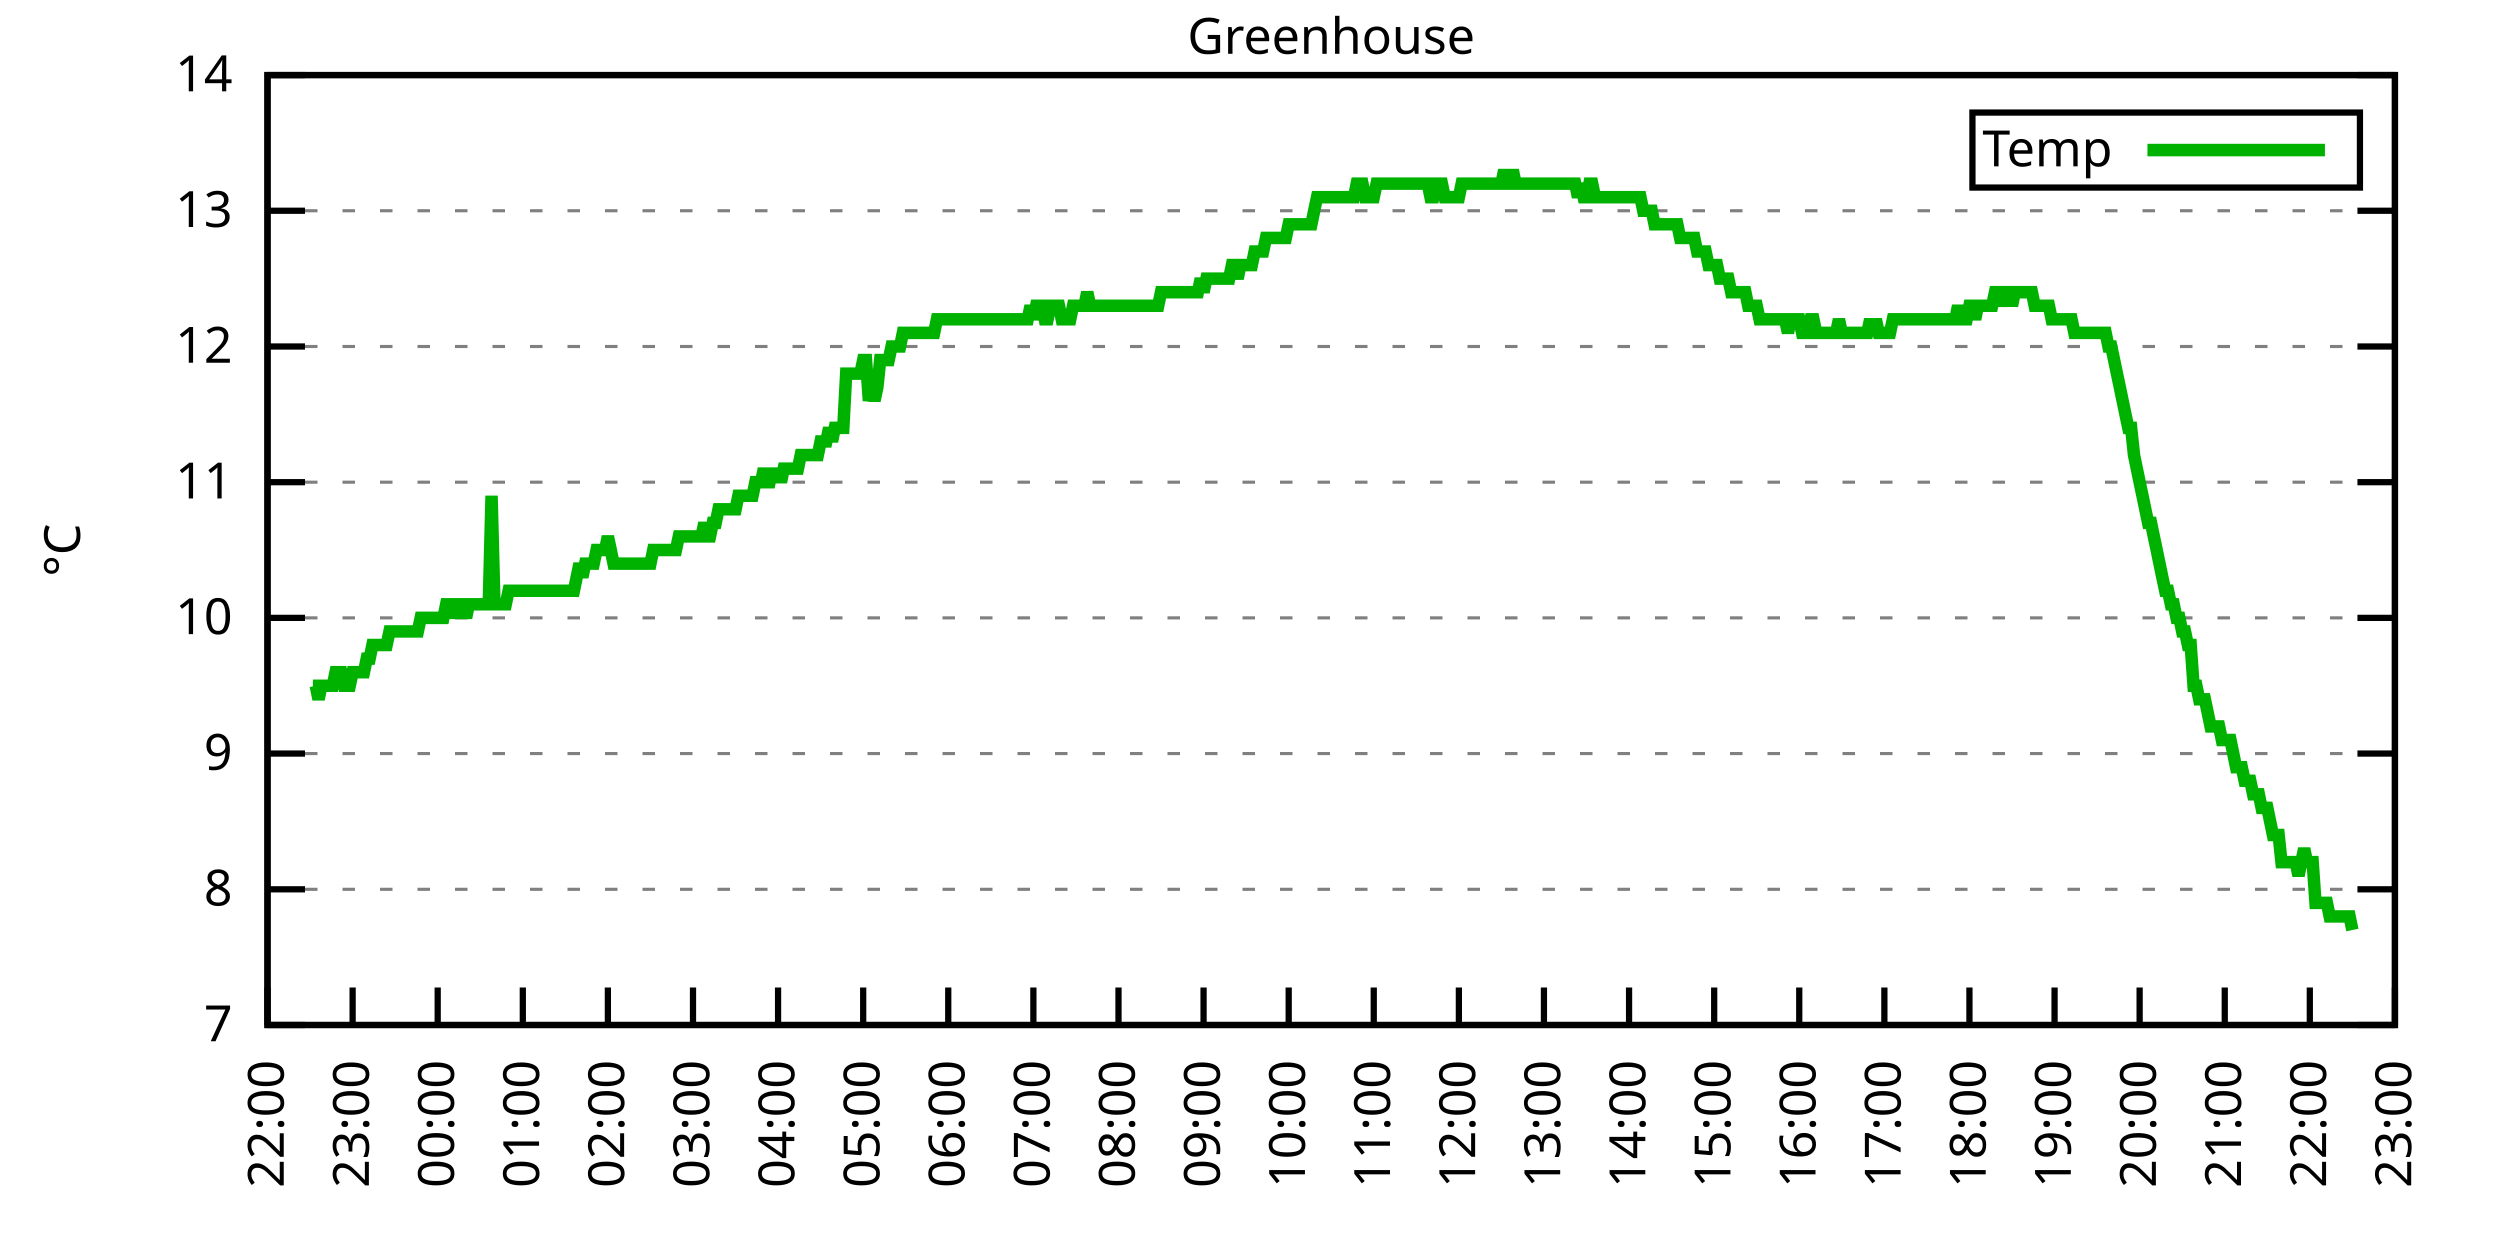
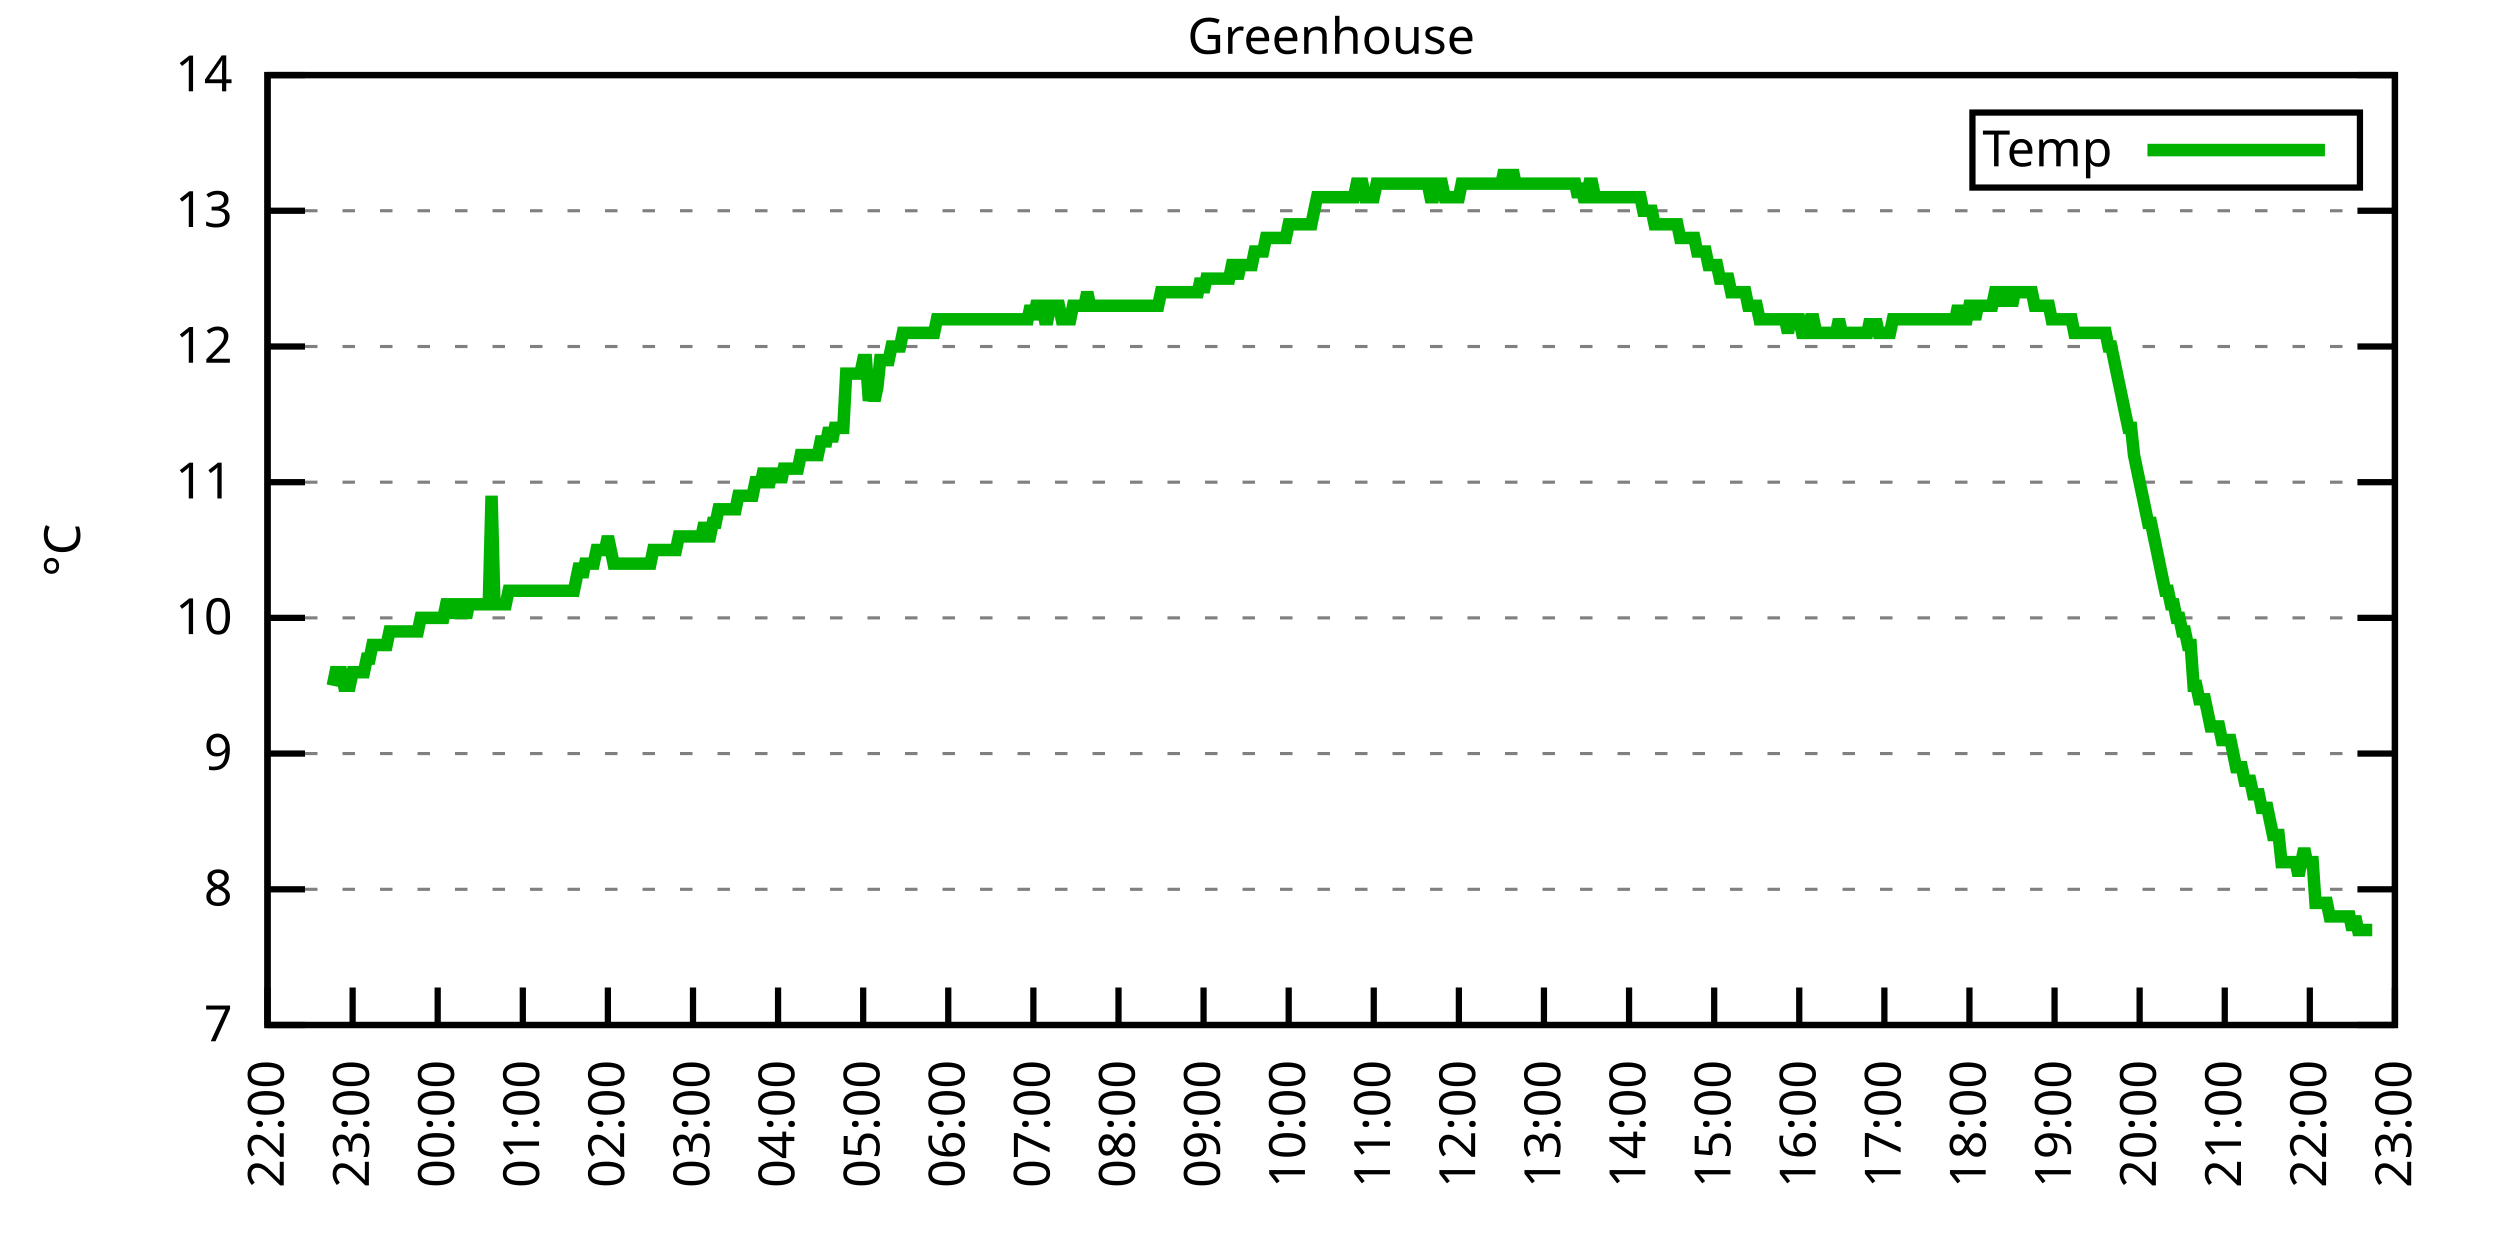
<svg xmlns="http://www.w3.org/2000/svg" xmlns:xlink="http://www.w3.org/1999/xlink" width="400" height="200" viewBox="0 0 400 200">
  <g id="gnuplot_canvas">
    <rect x="0" y="0" width="400" height="200" fill="none" />
    <defs>
      <circle id="gpDot" r="0.5" stroke-width="0.5" stroke="currentColor" />
      <path id="gpPt0" stroke-width="0.333" stroke="currentColor" d="M-1,0 h2 M0,-1 v2" />
      <path id="gpPt1" stroke-width="0.333" stroke="currentColor" d="M-1,-1 L1,1 M1,-1 L-1,1" />
      <path id="gpPt2" stroke-width="0.333" stroke="currentColor" d="M-1,0 L1,0 M0,-1 L0,1 M-1,-1 L1,1 M-1,1 L1,-1" />
      <rect id="gpPt3" stroke-width="0.333" stroke="currentColor" x="-1" y="-1" width="2" height="2" />
      <rect id="gpPt4" stroke-width="0.333" stroke="currentColor" fill="currentColor" x="-1" y="-1" width="2" height="2" />
      <circle id="gpPt5" stroke-width="0.333" stroke="currentColor" cx="0" cy="0" r="1" />
      <use xlink:href="#gpPt5" id="gpPt6" fill="currentColor" stroke="none" />
      <path id="gpPt7" stroke-width="0.333" stroke="currentColor" d="M0,-1.33 L-1.33,0.67 L1.33,0.67 z" />
      <use xlink:href="#gpPt7" id="gpPt8" fill="currentColor" stroke="none" />
      <use xlink:href="#gpPt7" id="gpPt9" stroke="currentColor" transform="rotate(180)" />
      <use xlink:href="#gpPt9" id="gpPt10" fill="currentColor" stroke="none" />
      <use xlink:href="#gpPt3" id="gpPt11" stroke="currentColor" transform="rotate(45)" />
      <use xlink:href="#gpPt11" id="gpPt12" fill="currentColor" stroke="none" />
      <path id="gpPt13" stroke-width="0.333" stroke="currentColor" d="M0,1.330 L1.265,0.411 L0.782,-1.067 L-0.782,-1.076 L-1.265,0.411 z" />
      <use xlink:href="#gpPt13" id="gpPt14" fill="currentColor" stroke="none" />
      <filter id="textbox" filterUnits="objectBoundingBox" x="0" y="0" height="1" width="1">
        <feFlood flood-color="white" flood-opacity="1" result="bgnd" />
        <feComposite in="SourceGraphic" in2="bgnd" operator="atop" />
      </filter>
      <filter id="greybox" filterUnits="objectBoundingBox" x="0" y="0" height="1" width="1">
        <feFlood flood-color="lightgrey" flood-opacity="1" result="grey" />
        <feComposite in="SourceGraphic" in2="grey" operator="atop" />
      </filter>
    </defs>
    <g fill="none" color="white" stroke="currentColor" stroke-width="1.00" stroke-linecap="butt" stroke-linejoin="miter">
</g>
    <g fill="none" color="black" stroke="currentColor" stroke-width="1.00" stroke-linecap="butt" stroke-linejoin="miter">
      <g stroke="none" shape-rendering="crispEdges">
        <polygon fill="rgb(255, 255, 255)" points="42.80,164.00 383.18,164.00 383.18,12.02 42.80,12.02 " />
      </g>
    </g>
    <g fill="none" color="black" stroke="currentColor" stroke-width="1.00" stroke-linecap="butt" stroke-linejoin="miter">
</g>
    <g fill="none" color="black" stroke="black" stroke-width="0.50" stroke-linecap="butt" stroke-linejoin="miter">
</g>
    <g fill="none" color="gray" stroke="currentColor" stroke-width="0.50" stroke-linecap="butt" stroke-linejoin="miter">
      <path stroke="gray" stroke-dasharray="2,4" class="gridline" d="M42.80,164.00 L383.19,164.00  " />
    </g>
    <g fill="none" color="gray" stroke="gray" stroke-width="1.00" stroke-linecap="butt" stroke-linejoin="miter">
</g>
    <g fill="none" color="black" stroke="currentColor" stroke-width="1.00" stroke-linecap="butt" stroke-linejoin="miter">
      <path stroke="black" d="M42.80,164.00 L48.80,164.00 M383.19,164.00 L377.19,164.00  " />
      <g transform="translate(37.20,166.60)" stroke="none" fill="black" font-family="Sans" font-size="8.00" text-anchor="end">
        <text>
          <tspan font-family="Sans"> 7</tspan>
        </text>
      </g>
    </g>
    <g fill="none" color="black" stroke="currentColor" stroke-width="1.00" stroke-linecap="butt" stroke-linejoin="miter">
</g>
    <g fill="none" color="black" stroke="black" stroke-width="0.50" stroke-linecap="butt" stroke-linejoin="miter">
</g>
    <g fill="none" color="gray" stroke="currentColor" stroke-width="0.50" stroke-linecap="butt" stroke-linejoin="miter">
      <path stroke="gray" stroke-dasharray="2,4" class="gridline" d="M42.80,142.29 L383.19,142.29  " />
    </g>
    <g fill="none" color="gray" stroke="gray" stroke-width="1.00" stroke-linecap="butt" stroke-linejoin="miter">
</g>
    <g fill="none" color="black" stroke="currentColor" stroke-width="1.00" stroke-linecap="butt" stroke-linejoin="miter">
      <path stroke="black" d="M42.80,142.29 L48.80,142.29 M383.19,142.29 L377.19,142.29  " />
      <g transform="translate(37.20,144.89)" stroke="none" fill="black" font-family="Sans" font-size="8.00" text-anchor="end">
        <text>
          <tspan font-family="Sans"> 8</tspan>
        </text>
      </g>
    </g>
    <g fill="none" color="black" stroke="currentColor" stroke-width="1.00" stroke-linecap="butt" stroke-linejoin="miter">
</g>
    <g fill="none" color="black" stroke="black" stroke-width="0.50" stroke-linecap="butt" stroke-linejoin="miter">
</g>
    <g fill="none" color="gray" stroke="currentColor" stroke-width="0.50" stroke-linecap="butt" stroke-linejoin="miter">
      <path stroke="gray" stroke-dasharray="2,4" class="gridline" d="M42.80,120.57 L383.19,120.57  " />
    </g>
    <g fill="none" color="gray" stroke="gray" stroke-width="1.00" stroke-linecap="butt" stroke-linejoin="miter">
</g>
    <g fill="none" color="black" stroke="currentColor" stroke-width="1.00" stroke-linecap="butt" stroke-linejoin="miter">
      <path stroke="black" d="M42.80,120.57 L48.80,120.57 M383.19,120.57 L377.19,120.57  " />
      <g transform="translate(37.20,123.17)" stroke="none" fill="black" font-family="Sans" font-size="8.00" text-anchor="end">
        <text>
          <tspan font-family="Sans"> 9</tspan>
        </text>
      </g>
    </g>
    <g fill="none" color="black" stroke="currentColor" stroke-width="1.00" stroke-linecap="butt" stroke-linejoin="miter">
</g>
    <g fill="none" color="black" stroke="black" stroke-width="0.50" stroke-linecap="butt" stroke-linejoin="miter">
</g>
    <g fill="none" color="gray" stroke="currentColor" stroke-width="0.50" stroke-linecap="butt" stroke-linejoin="miter">
      <path stroke="gray" stroke-dasharray="2,4" class="gridline" d="M42.80,98.86 L383.19,98.86  " />
    </g>
    <g fill="none" color="gray" stroke="gray" stroke-width="1.00" stroke-linecap="butt" stroke-linejoin="miter">
</g>
    <g fill="none" color="black" stroke="currentColor" stroke-width="1.00" stroke-linecap="butt" stroke-linejoin="miter">
      <path stroke="black" d="M42.80,98.86 L48.80,98.86 M383.19,98.86 L377.19,98.86  " />
      <g transform="translate(37.20,101.46)" stroke="none" fill="black" font-family="Sans" font-size="8.00" text-anchor="end">
        <text>
          <tspan font-family="Sans"> 10</tspan>
        </text>
      </g>
    </g>
    <g fill="none" color="black" stroke="currentColor" stroke-width="1.00" stroke-linecap="butt" stroke-linejoin="miter">
</g>
    <g fill="none" color="black" stroke="black" stroke-width="0.50" stroke-linecap="butt" stroke-linejoin="miter">
</g>
    <g fill="none" color="gray" stroke="currentColor" stroke-width="0.50" stroke-linecap="butt" stroke-linejoin="miter">
      <path stroke="gray" stroke-dasharray="2,4" class="gridline" d="M42.80,77.15 L383.19,77.15  " />
    </g>
    <g fill="none" color="gray" stroke="gray" stroke-width="1.00" stroke-linecap="butt" stroke-linejoin="miter">
</g>
    <g fill="none" color="black" stroke="currentColor" stroke-width="1.00" stroke-linecap="butt" stroke-linejoin="miter">
      <path stroke="black" d="M42.80,77.15 L48.80,77.15 M383.19,77.15 L377.19,77.15  " />
      <g transform="translate(37.20,79.75)" stroke="none" fill="black" font-family="Sans" font-size="8.00" text-anchor="end">
        <text>
          <tspan font-family="Sans"> 11</tspan>
        </text>
      </g>
    </g>
    <g fill="none" color="black" stroke="currentColor" stroke-width="1.00" stroke-linecap="butt" stroke-linejoin="miter">
</g>
    <g fill="none" color="black" stroke="black" stroke-width="0.50" stroke-linecap="butt" stroke-linejoin="miter">
</g>
    <g fill="none" color="gray" stroke="currentColor" stroke-width="0.50" stroke-linecap="butt" stroke-linejoin="miter">
      <path stroke="gray" stroke-dasharray="2,4" class="gridline" d="M42.80,55.44 L383.19,55.44  " />
    </g>
    <g fill="none" color="gray" stroke="gray" stroke-width="1.00" stroke-linecap="butt" stroke-linejoin="miter">
</g>
    <g fill="none" color="black" stroke="currentColor" stroke-width="1.00" stroke-linecap="butt" stroke-linejoin="miter">
      <path stroke="black" d="M42.80,55.44 L48.80,55.44 M383.19,55.44 L377.19,55.44  " />
      <g transform="translate(37.20,58.04)" stroke="none" fill="black" font-family="Sans" font-size="8.00" text-anchor="end">
        <text>
          <tspan font-family="Sans"> 12</tspan>
        </text>
      </g>
    </g>
    <g fill="none" color="black" stroke="currentColor" stroke-width="1.00" stroke-linecap="butt" stroke-linejoin="miter">
</g>
    <g fill="none" color="black" stroke="black" stroke-width="0.50" stroke-linecap="butt" stroke-linejoin="miter">
</g>
    <g fill="none" color="gray" stroke="currentColor" stroke-width="0.50" stroke-linecap="butt" stroke-linejoin="miter">
      <path stroke="gray" stroke-dasharray="2,4" class="gridline" d="M42.80,33.72 L383.19,33.72  " />
    </g>
    <g fill="none" color="gray" stroke="gray" stroke-width="1.00" stroke-linecap="butt" stroke-linejoin="miter">
</g>
    <g fill="none" color="black" stroke="currentColor" stroke-width="1.00" stroke-linecap="butt" stroke-linejoin="miter">
      <path stroke="black" d="M42.80,33.72 L48.80,33.72 M383.19,33.72 L377.19,33.72  " />
      <g transform="translate(37.20,36.32)" stroke="none" fill="black" font-family="Sans" font-size="8.00" text-anchor="end">
        <text>
          <tspan font-family="Sans"> 13</tspan>
        </text>
      </g>
    </g>
    <g fill="none" color="black" stroke="currentColor" stroke-width="1.00" stroke-linecap="butt" stroke-linejoin="miter">
</g>
    <g fill="none" color="black" stroke="black" stroke-width="0.50" stroke-linecap="butt" stroke-linejoin="miter">
</g>
    <g fill="none" color="gray" stroke="currentColor" stroke-width="0.50" stroke-linecap="butt" stroke-linejoin="miter">
      <path stroke="gray" stroke-dasharray="2,4" class="gridline" d="M42.80,12.01 L383.19,12.01  " />
    </g>
    <g fill="none" color="gray" stroke="gray" stroke-width="1.00" stroke-linecap="butt" stroke-linejoin="miter">
</g>
    <g fill="none" color="black" stroke="currentColor" stroke-width="1.00" stroke-linecap="butt" stroke-linejoin="miter">
      <path stroke="black" d="M42.80,12.01 L48.80,12.01 M383.19,12.01 L377.19,12.01  " />
      <g transform="translate(37.20,14.61)" stroke="none" fill="black" font-family="Sans" font-size="8.00" text-anchor="end">
        <text>
          <tspan font-family="Sans"> 14</tspan>
        </text>
      </g>
    </g>
    <g fill="none" color="black" stroke="currentColor" stroke-width="1.00" stroke-linecap="butt" stroke-linejoin="miter">
      <path stroke="black" d="M42.80,164.00 L42.80,158.00  " />
      <g transform="translate(45.40,169.60) rotate(270.00)" stroke="none" fill="black" font-family="Sans" font-size="8.00" text-anchor="end">
        <text>
          <tspan font-family="Sans">22:00</tspan>
        </text>
      </g>
    </g>
    <g fill="none" color="black" stroke="currentColor" stroke-width="1.00" stroke-linecap="butt" stroke-linejoin="miter">
      <path stroke="black" d="M56.42,164.00 L56.42,158.00  " />
      <g transform="translate(59.02,169.60) rotate(270.00)" stroke="none" fill="black" font-family="Sans" font-size="8.00" text-anchor="end">
        <text>
          <tspan font-family="Sans">23:00</tspan>
        </text>
      </g>
    </g>
    <g fill="none" color="black" stroke="currentColor" stroke-width="1.00" stroke-linecap="butt" stroke-linejoin="miter">
      <path stroke="black" d="M70.03,164.00 L70.03,158.00  " />
      <g transform="translate(72.63,169.60) rotate(270.00)" stroke="none" fill="black" font-family="Sans" font-size="8.00" text-anchor="end">
        <text>
          <tspan font-family="Sans">00:00</tspan>
        </text>
      </g>
    </g>
    <g fill="none" color="black" stroke="currentColor" stroke-width="1.00" stroke-linecap="butt" stroke-linejoin="miter">
      <path stroke="black" d="M83.65,164.00 L83.65,158.00  " />
      <g transform="translate(86.25,169.60) rotate(270.00)" stroke="none" fill="black" font-family="Sans" font-size="8.00" text-anchor="end">
        <text>
          <tspan font-family="Sans">01:00</tspan>
        </text>
      </g>
    </g>
    <g fill="none" color="black" stroke="currentColor" stroke-width="1.00" stroke-linecap="butt" stroke-linejoin="miter">
      <path stroke="black" d="M97.26,164.00 L97.26,158.00  " />
      <g transform="translate(99.86,169.60) rotate(270.00)" stroke="none" fill="black" font-family="Sans" font-size="8.00" text-anchor="end">
        <text>
          <tspan font-family="Sans">02:00</tspan>
        </text>
      </g>
    </g>
    <g fill="none" color="black" stroke="currentColor" stroke-width="1.00" stroke-linecap="butt" stroke-linejoin="miter">
      <path stroke="black" d="M110.88,164.00 L110.88,158.00  " />
      <g transform="translate(113.48,169.60) rotate(270.00)" stroke="none" fill="black" font-family="Sans" font-size="8.00" text-anchor="end">
        <text>
          <tspan font-family="Sans">03:00</tspan>
        </text>
      </g>
    </g>
    <g fill="none" color="black" stroke="currentColor" stroke-width="1.00" stroke-linecap="butt" stroke-linejoin="miter">
      <path stroke="black" d="M124.49,164.00 L124.49,158.00  " />
      <g transform="translate(127.09,169.60) rotate(270.00)" stroke="none" fill="black" font-family="Sans" font-size="8.00" text-anchor="end">
        <text>
          <tspan font-family="Sans">04:00</tspan>
        </text>
      </g>
    </g>
    <g fill="none" color="black" stroke="currentColor" stroke-width="1.00" stroke-linecap="butt" stroke-linejoin="miter">
      <path stroke="black" d="M138.11,164.00 L138.11,158.00  " />
      <g transform="translate(140.71,169.60) rotate(270.00)" stroke="none" fill="black" font-family="Sans" font-size="8.00" text-anchor="end">
        <text>
          <tspan font-family="Sans">05:00</tspan>
        </text>
      </g>
    </g>
    <g fill="none" color="black" stroke="currentColor" stroke-width="1.00" stroke-linecap="butt" stroke-linejoin="miter">
      <path stroke="black" d="M151.72,164.00 L151.72,158.00  " />
      <g transform="translate(154.32,169.60) rotate(270.00)" stroke="none" fill="black" font-family="Sans" font-size="8.00" text-anchor="end">
        <text>
          <tspan font-family="Sans">06:00</tspan>
        </text>
      </g>
    </g>
    <g fill="none" color="black" stroke="currentColor" stroke-width="1.00" stroke-linecap="butt" stroke-linejoin="miter">
      <path stroke="black" d="M165.34,164.00 L165.34,158.00  " />
      <g transform="translate(167.94,169.60) rotate(270.00)" stroke="none" fill="black" font-family="Sans" font-size="8.00" text-anchor="end">
        <text>
          <tspan font-family="Sans">07:00</tspan>
        </text>
      </g>
    </g>
    <g fill="none" color="black" stroke="currentColor" stroke-width="1.00" stroke-linecap="butt" stroke-linejoin="miter">
      <path stroke="black" d="M178.96,164.00 L178.96,158.00  " />
      <g transform="translate(181.56,169.60) rotate(270.00)" stroke="none" fill="black" font-family="Sans" font-size="8.00" text-anchor="end">
        <text>
          <tspan font-family="Sans">08:00</tspan>
        </text>
      </g>
    </g>
    <g fill="none" color="black" stroke="currentColor" stroke-width="1.00" stroke-linecap="butt" stroke-linejoin="miter">
      <path stroke="black" d="M192.57,164.00 L192.57,158.00  " />
      <g transform="translate(195.17,169.60) rotate(270.00)" stroke="none" fill="black" font-family="Sans" font-size="8.00" text-anchor="end">
        <text>
          <tspan font-family="Sans">09:00</tspan>
        </text>
      </g>
    </g>
    <g fill="none" color="black" stroke="currentColor" stroke-width="1.00" stroke-linecap="butt" stroke-linejoin="miter">
      <path stroke="black" d="M206.19,164.00 L206.19,158.00  " />
      <g transform="translate(208.79,169.60) rotate(270.00)" stroke="none" fill="black" font-family="Sans" font-size="8.00" text-anchor="end">
        <text>
          <tspan font-family="Sans">10:00</tspan>
        </text>
      </g>
    </g>
    <g fill="none" color="black" stroke="currentColor" stroke-width="1.00" stroke-linecap="butt" stroke-linejoin="miter">
      <path stroke="black" d="M219.80,164.00 L219.80,158.00  " />
      <g transform="translate(222.40,169.60) rotate(270.00)" stroke="none" fill="black" font-family="Sans" font-size="8.00" text-anchor="end">
        <text>
          <tspan font-family="Sans">11:00</tspan>
        </text>
      </g>
    </g>
    <g fill="none" color="black" stroke="currentColor" stroke-width="1.00" stroke-linecap="butt" stroke-linejoin="miter">
      <path stroke="black" d="M233.42,164.00 L233.42,158.00  " />
      <g transform="translate(236.02,169.60) rotate(270.00)" stroke="none" fill="black" font-family="Sans" font-size="8.00" text-anchor="end">
        <text>
          <tspan font-family="Sans">12:00</tspan>
        </text>
      </g>
    </g>
    <g fill="none" color="black" stroke="currentColor" stroke-width="1.00" stroke-linecap="butt" stroke-linejoin="miter">
      <path stroke="black" d="M247.03,164.00 L247.03,158.00  " />
      <g transform="translate(249.63,169.60) rotate(270.00)" stroke="none" fill="black" font-family="Sans" font-size="8.00" text-anchor="end">
        <text>
          <tspan font-family="Sans">13:00</tspan>
        </text>
      </g>
    </g>
    <g fill="none" color="black" stroke="currentColor" stroke-width="1.00" stroke-linecap="butt" stroke-linejoin="miter">
      <path stroke="black" d="M260.65,164.00 L260.65,158.00  " />
      <g transform="translate(263.25,169.60) rotate(270.00)" stroke="none" fill="black" font-family="Sans" font-size="8.00" text-anchor="end">
        <text>
          <tspan font-family="Sans">14:00</tspan>
        </text>
      </g>
    </g>
    <g fill="none" color="black" stroke="currentColor" stroke-width="1.00" stroke-linecap="butt" stroke-linejoin="miter">
      <path stroke="black" d="M274.27,164.00 L274.27,158.00  " />
      <g transform="translate(276.87,169.60) rotate(270.00)" stroke="none" fill="black" font-family="Sans" font-size="8.00" text-anchor="end">
        <text>
          <tspan font-family="Sans">15:00</tspan>
        </text>
      </g>
    </g>
    <g fill="none" color="black" stroke="currentColor" stroke-width="1.00" stroke-linecap="butt" stroke-linejoin="miter">
      <path stroke="black" d="M287.88,164.00 L287.88,158.00  " />
      <g transform="translate(290.48,169.60) rotate(270.00)" stroke="none" fill="black" font-family="Sans" font-size="8.00" text-anchor="end">
        <text>
          <tspan font-family="Sans">16:00</tspan>
        </text>
      </g>
    </g>
    <g fill="none" color="black" stroke="currentColor" stroke-width="1.00" stroke-linecap="butt" stroke-linejoin="miter">
      <path stroke="black" d="M301.50,164.00 L301.50,158.00  " />
      <g transform="translate(304.10,169.60) rotate(270.00)" stroke="none" fill="black" font-family="Sans" font-size="8.00" text-anchor="end">
        <text>
          <tspan font-family="Sans">17:00</tspan>
        </text>
      </g>
    </g>
    <g fill="none" color="black" stroke="currentColor" stroke-width="1.00" stroke-linecap="butt" stroke-linejoin="miter">
      <path stroke="black" d="M315.11,164.00 L315.11,158.00  " />
      <g transform="translate(317.71,169.60) rotate(270.00)" stroke="none" fill="black" font-family="Sans" font-size="8.00" text-anchor="end">
        <text>
          <tspan font-family="Sans">18:00</tspan>
        </text>
      </g>
    </g>
    <g fill="none" color="black" stroke="currentColor" stroke-width="1.00" stroke-linecap="butt" stroke-linejoin="miter">
      <path stroke="black" d="M328.73,164.00 L328.73,158.00  " />
      <g transform="translate(331.33,169.60) rotate(270.00)" stroke="none" fill="black" font-family="Sans" font-size="8.00" text-anchor="end">
        <text>
          <tspan font-family="Sans">19:00</tspan>
        </text>
      </g>
    </g>
    <g fill="none" color="black" stroke="currentColor" stroke-width="1.00" stroke-linecap="butt" stroke-linejoin="miter">
      <path stroke="black" d="M342.34,164.00 L342.34,158.00  " />
      <g transform="translate(344.94,169.60) rotate(270.00)" stroke="none" fill="black" font-family="Sans" font-size="8.00" text-anchor="end">
        <text>
          <tspan font-family="Sans">20:00</tspan>
        </text>
      </g>
    </g>
    <g fill="none" color="black" stroke="currentColor" stroke-width="1.00" stroke-linecap="butt" stroke-linejoin="miter">
      <path stroke="black" d="M355.96,164.00 L355.96,158.00  " />
      <g transform="translate(358.56,169.60) rotate(270.00)" stroke="none" fill="black" font-family="Sans" font-size="8.00" text-anchor="end">
        <text>
          <tspan font-family="Sans">21:00</tspan>
        </text>
      </g>
    </g>
    <g fill="none" color="black" stroke="currentColor" stroke-width="1.00" stroke-linecap="butt" stroke-linejoin="miter">
      <path stroke="black" d="M369.57,164.00 L369.57,158.00  " />
      <g transform="translate(372.17,169.60) rotate(270.00)" stroke="none" fill="black" font-family="Sans" font-size="8.00" text-anchor="end">
        <text>
          <tspan font-family="Sans">22:00</tspan>
        </text>
      </g>
    </g>
    <g fill="none" color="black" stroke="currentColor" stroke-width="1.00" stroke-linecap="butt" stroke-linejoin="miter">
      <path stroke="black" d="M383.19,164.00 L383.19,158.00  " />
      <g transform="translate(385.79,169.60) rotate(270.00)" stroke="none" fill="black" font-family="Sans" font-size="8.00" text-anchor="end">
        <text>
          <tspan font-family="Sans">23:00</tspan>
        </text>
      </g>
    </g>
    <g fill="none" color="black" stroke="currentColor" stroke-width="1.00" stroke-linecap="butt" stroke-linejoin="miter">
</g>
    <g fill="none" color="black" stroke="currentColor" stroke-width="1.00" stroke-linecap="butt" stroke-linejoin="miter">
      <path stroke="black" d="M42.80,12.01 L42.80,164.00 L383.19,164.00 L383.19,12.01 L42.80,12.01 Z  " />
    </g>
    <g fill="none" color="black" stroke="currentColor" stroke-width="1.00" stroke-linecap="butt" stroke-linejoin="miter">
</g>
    <g fill="none" color="black" stroke="currentColor" stroke-width="1.00" stroke-linecap="butt" stroke-linejoin="miter">
      <path stroke="black" d="M315.59,30.01 L315.59,18.01 L377.59,18.01 L377.59,30.01 L315.59,30.01 Z  " />
    </g>
    <g id="Greenhouse_plot_1">
      <g fill="none" color="white" stroke="black" stroke-width="2.00" stroke-linecap="butt" stroke-linejoin="miter">
</g>
      <g fill="none" color="black" stroke="currentColor" stroke-width="2.00" stroke-linecap="butt" stroke-linejoin="miter">
        <g transform="translate(337.99,26.61)" stroke="none" fill="black" font-family="Sans" font-size="8.00" text-anchor="end">
          <text>
            <tspan font-family="Sans">Temp</tspan>
          </text>
        </g>
      </g>
      <g fill="none" color="black" stroke="currentColor" stroke-width="2.00" stroke-linecap="butt" stroke-linejoin="miter">
-         <path stroke="rgb(  0, 178,   0)" d="M343.59,24.01 L371.99,24.01 M50.06,109.72 L50.52,109.72 L50.97,111.89 L51.42,109.72 L51.88,109.72 L52.33,109.72   L52.78,109.72 L53.24,109.72 L53.69,107.55 L54.15,107.55 L54.60,107.55 L55.05,109.72 L55.51,109.72 L55.96,109.72   L56.42,107.55 L56.87,107.55 L57.32,107.55 L57.78,107.55 L58.23,107.55 L58.68,105.38 L59.14,105.38 L59.59,103.20   L60.05,103.20 L60.50,103.20 L60.95,103.20 L61.41,103.20 L61.86,103.20 L62.32,101.03 L62.77,101.03 L63.22,101.03   L63.68,101.03 L64.13,101.03 L64.58,101.03 L65.04,101.03 L65.49,101.03 L65.95,101.03 L66.40,101.03 L66.85,101.03   L67.31,98.86 L67.76,98.86 L68.22,98.86 L68.67,98.86 L69.12,98.86 L69.58,98.86 L70.03,98.86 L70.49,98.86   L70.94,98.86 L71.39,96.69 L71.85,96.69 L72.30,96.69 L72.75,98.86 L73.21,96.69 L73.66,96.69 L74.12,96.69   L74.57,98.86 L75.02,96.69 L75.48,96.69 L75.93,96.69 L76.39,96.69 L76.84,96.69 L77.29,96.69 L77.75,96.69   L78.20,96.69 L78.65,79.32 L79.11,96.69 L79.56,96.69 L80.02,96.69 L80.47,96.69 L80.92,96.69 L81.38,94.52   L81.83,94.52 L82.29,94.52 L82.74,94.52 L83.19,94.52 L83.65,94.52 L84.10,94.52 L84.55,94.52 L85.01,94.52   L85.46,94.52 L85.92,94.52 L86.37,94.52 L86.82,94.52 L87.28,94.52 L87.73,94.52 L88.19,94.52 L88.64,94.52   L89.09,94.52 L89.55,94.52 L90.00,94.52 L90.45,94.52 L90.91,94.52 L91.36,94.52 L91.82,94.52 L92.27,92.35   L92.72,90.18 L93.18,92.35 L93.63,90.18 L94.09,90.18 L94.54,90.18 L94.99,90.18 L95.45,88.00 L95.90,88.00   L96.35,88.00 L96.81,88.00 L97.26,85.83 L97.72,88.00 L98.17,90.18 L98.62,90.18 L99.08,90.18 L99.53,90.18   L99.99,90.18 L100.44,90.18 L100.89,90.18 L101.35,90.18 L101.80,90.18 L102.25,90.18 L102.71,90.18 L103.16,90.18   L103.62,90.18 L104.07,90.18 L104.52,88.00 L104.98,88.00 L105.43,88.00 L105.89,88.00 L106.34,88.00 L106.79,88.00   L107.25,88.00 L107.70,88.00 L108.15,88.00 L108.61,85.83 L109.06,85.83 L109.52,85.83 L109.97,85.83 L110.42,85.83   L110.88,85.83 L111.33,85.83 L111.79,85.83 L112.24,85.83 L112.69,83.66 L113.15,85.83 L113.60,85.83 L114.05,83.66   L114.51,83.66 L114.96,81.49 L115.42,81.49 L115.87,81.49 L116.32,81.49 L116.78,81.49 L117.23,81.49 L117.69,81.49   L118.14,79.32 L118.59,79.32 L119.05,79.32 L119.50,79.32 L119.96,79.32 L120.41,79.32 L120.86,77.15 L121.32,77.15   L121.77,77.15 L122.22,74.98 L122.68,77.15 L123.13,77.15 L123.59,74.98 L124.04,77.15 L124.49,74.98 L124.95,77.15   L125.40,74.98 L125.86,74.98 L126.31,74.98 L126.76,74.98 L127.22,74.98 L127.67,74.98 L128.12,72.81 L128.58,72.81   L129.03,72.81 L129.49,72.81 L129.94,72.81 L130.39,72.81 L130.85,72.81 L131.30,70.63 L131.76,70.63 L132.21,70.63   L132.66,68.46 L133.12,70.63 L133.57,68.46 L134.02,68.46 L134.48,68.46 L134.93,68.46 L135.39,59.78 L135.84,59.78   L136.29,59.78 L136.75,59.78 L137.20,59.78 L137.66,59.78 L138.11,57.61 L138.56,57.61 L139.02,64.12 L139.47,61.95   L139.92,64.12 L140.38,61.95 L140.83,57.61 L141.29,57.61 L141.74,57.61 L142.19,57.61 L142.65,55.44 L143.10,55.44   L143.56,55.44 L144.01,55.44 L144.46,53.26 L144.92,53.26 L145.37,53.26 L145.82,53.26 L146.28,53.26 L146.73,53.26   L147.19,53.26 L147.64,53.26 L148.09,53.26 L148.55,53.26 L149.00,53.26 L149.46,53.26 L149.91,51.09 L150.36,51.09   L150.82,51.09 L151.27,51.09 L151.72,51.09 L152.18,51.09 L152.63,51.09 L153.09,51.09 L153.54,51.09 L153.99,51.09   L154.45,51.09 L154.90,51.09 L155.36,51.09 L155.81,51.09 L156.26,51.09 L156.72,51.09 L157.17,51.09 L157.62,51.09   L158.08,51.09 L158.53,51.09 L158.99,51.09 L159.44,51.09 L159.89,51.09 L160.35,51.09 L160.80,51.09 L161.26,51.09   L161.71,51.09 L162.16,51.09 L162.62,51.09 L163.07,51.09 L163.52,51.09 L163.98,51.09 L164.43,51.09 L164.89,48.92   L165.34,51.09 L165.79,48.92 L166.25,48.92 L166.70,48.92 L167.16,51.09 L167.61,51.09 L168.06,48.92 L168.52,48.92   L168.97,48.92 L169.43,48.92 L169.88,51.09 L170.33,51.09 L170.79,51.09 L171.24,51.09 L171.69,48.92 L172.15,48.92   L172.60,48.92 L173.06,48.92 L173.51,48.92 L173.96,46.75 L174.42,48.92 L174.87,48.92 L175.33,48.92 L175.78,48.92   L176.23,48.92 L176.69,48.92 L177.14,48.92 L177.59,48.92 L178.05,48.92 L178.50,48.92 L178.96,48.92 L179.41,48.92   L179.86,48.92 L180.32,48.92 L180.77,48.92 L181.23,48.92 L181.68,48.92 L182.13,48.92 L182.59,48.92 L183.04,48.92   L183.49,48.92 L183.95,48.92 L184.40,48.92 L184.86,48.92 L185.31,48.92 L185.76,46.75 L186.22,46.75 L186.67,46.75   L187.13,46.75 L187.58,46.75 L188.03,46.75 L188.49,46.75 L188.94,46.75 L189.39,46.75 L189.85,46.75 L190.30,46.75   L190.76,46.75 L191.21,46.75 L191.66,46.75 L192.12,44.58 L192.57,46.75 L193.03,44.58 L193.48,44.58 L193.93,44.58   L194.39,44.58 L194.84,44.58 L195.29,44.58 L195.75,44.58 L196.20,44.58 L196.66,44.58 L197.11,42.41 L197.56,42.41   L198.02,44.58 L198.47,42.41 L198.93,42.41 L199.38,42.41 L199.83,42.41 L200.29,42.41 L200.74,40.24 L201.19,40.24   L201.65,40.24 L202.10,40.24 L202.56,38.07 L203.01,38.07 L203.46,38.07 L203.92,38.07 L204.37,38.07 L204.83,38.07   L205.28,38.07 L205.73,38.07 L206.19,35.89 L206.64,35.89 L207.09,35.89 L207.55,35.89 L208.00,35.89 L208.46,35.89   L208.91,35.89 L209.36,35.89 L209.82,35.89 L210.27,33.72 L210.73,31.55 L211.18,31.55 L211.63,31.55 L212.09,31.55   L212.54,31.55 L213.00,31.55 L213.45,31.55 L213.90,31.55 L214.36,31.55 L214.81,31.55 L215.26,31.55 L215.72,31.55   L216.17,31.55 L216.63,31.55 L217.08,29.38 L217.53,29.38 L217.99,29.38 L218.44,31.55 L218.90,31.55 L219.35,31.55   L219.80,31.55 L220.26,29.38 L220.71,29.38 L221.16,29.38 L221.62,29.38 L222.07,29.38 L222.53,29.38 L222.98,29.38   L223.43,29.38 L223.89,29.38 L224.34,29.38 L224.80,29.38 L225.25,29.38 L225.70,29.38 L226.16,29.38 L226.61,29.38   L227.06,29.38 L227.52,29.38 L227.97,29.38 L228.43,29.38 L228.88,31.55 L229.33,31.55 L229.79,29.38 L230.24,29.38   L230.70,29.38 L231.15,31.55 L231.60,31.55 L232.06,31.55 L232.51,31.55 L232.96,31.55 L233.42,31.55 L233.87,29.38   L234.33,29.38 L234.78,29.38 L235.23,29.38 L235.69,29.38 L236.14,29.38 L236.60,29.38 L237.05,29.38 L237.50,29.38   L237.96,29.38 L238.41,29.38 L238.86,29.38 L239.32,29.38 L239.77,29.38 L240.23,29.38 L240.68,27.21 L241.13,29.38   L241.59,29.38 L242.04,27.21 L242.50,29.38 L242.95,29.38 L243.40,29.38 L243.86,29.38 L244.31,29.38 L244.76,29.38   L245.22,29.38 L245.67,29.38 L246.13,29.38 L246.58,29.38 L247.03,29.38 L247.49,29.38 L247.94,29.38 L248.40,29.38   L248.85,29.38 L249.30,29.38 L249.76,29.38 L250.21,29.38 L250.66,29.38 L251.12,29.38 L251.57,29.38 L252.03,29.38   L252.48,31.55 L252.93,29.38 L253.39,31.55 L253.84,31.55 L254.30,29.38 L254.75,29.38 L255.20,31.55 L255.66,31.55   L256.11,31.55 L256.56,31.55 L257.02,31.55 L257.47,31.55 L257.93,31.55 L258.38,31.55 L258.83,31.55 L259.29,31.55   L259.74,31.55 L260.20,31.55 L260.65,31.55 L261.10,31.55 L261.56,31.55 L262.01,31.55 L262.47,31.55 L262.92,33.72   L263.37,33.72 L263.83,33.72 L264.28,33.72 L264.73,35.89 L265.19,35.89 L265.64,35.89 L266.10,35.89 L266.55,35.89   L267.00,35.89 L267.46,35.89 L267.91,35.89 L268.37,35.89 L268.82,38.07 L269.27,38.07 L269.73,38.07 L270.18,38.07   L270.63,38.07 L271.09,38.07 L271.54,40.24 L272.00,40.24 L272.45,40.24 L272.90,40.24 L273.36,42.41 L273.81,42.41   L274.27,42.41 L274.72,42.41 L275.17,44.58 L275.63,44.58 L276.08,44.58 L276.53,44.58 L276.99,46.75 L277.44,46.75   L277.90,46.75 L278.35,46.75 L278.80,46.75 L279.26,46.75 L279.71,48.92 L280.17,48.92 L280.62,48.92 L281.07,48.92   L281.53,51.09 L281.98,51.09 L282.43,51.09 L282.89,51.09 L283.34,51.09 L283.80,51.09 L284.25,51.09 L284.70,51.09   L285.16,51.09 L285.61,51.09 L286.07,53.26 L286.52,51.09 L286.97,51.09 L287.43,51.09 L287.88,51.09 L288.33,53.26   L288.79,53.26 L289.24,53.26 L289.70,51.09 L290.15,51.09 L290.60,53.26 L291.06,53.26 L291.51,53.26 L291.97,53.26   L292.42,53.26 L292.87,53.26 L293.33,53.26 L293.78,53.26 L294.23,51.09 L294.69,53.26 L295.14,53.26 L295.60,53.26   L296.05,53.26 L296.50,53.26 L296.96,53.26 L297.41,53.26 L297.87,53.26 L298.32,53.26 L298.77,53.26 L299.23,51.09   L299.68,53.26 L300.13,51.09 L300.59,53.26 L301.04,53.26 L301.50,53.26 L301.95,53.26 L302.40,53.26 L302.86,51.09   L303.31,51.09 L303.77,51.09 L304.22,51.09 L304.67,51.09 L305.13,51.09 L305.58,51.09 L306.03,51.09 L306.49,51.09   L306.94,51.09 L307.40,51.09 L307.85,51.09 L308.30,51.09 L308.76,51.09 L309.21,51.09 L309.67,51.09 L310.12,51.09   L310.57,51.09 L311.03,51.09 L311.48,51.09 L311.94,51.09 L312.39,51.09 L312.84,51.09 L313.30,48.92 L313.75,51.09   L314.20,51.09 L314.66,51.09 L315.11,48.92 L315.57,48.92 L316.02,51.09 L316.47,48.92 L316.93,48.92 L317.38,48.92   L317.84,48.92 L318.29,48.92 L318.74,48.92 L319.20,46.75 L319.65,46.75 L320.10,48.92 L320.56,46.75 L321.01,46.75   L321.47,46.75 L321.92,48.92 L322.37,46.75 L322.83,46.75 L323.28,46.75 L323.74,46.75 L324.19,46.75 L324.64,46.75   L325.10,46.75 L325.55,48.92 L326.00,48.92 L326.46,48.92 L326.91,48.92 L327.37,48.92 L327.82,48.92 L328.27,51.09   L328.73,51.09 L329.18,51.09 L329.64,51.09 L330.09,51.09 L330.54,51.09 L331.00,51.09 L331.45,51.09 L331.90,53.26   L332.36,53.26 L332.81,53.26 L333.27,53.26 L333.72,53.26 L334.17,53.26 L334.63,53.26 L335.08,53.26 L335.54,53.26   L335.99,53.26 L336.44,53.26 L336.90,53.26 L337.35,55.44 L337.80,55.44 L338.26,57.61 L338.71,59.78 L339.17,61.95   L339.62,64.12 L340.07,66.29 L340.53,68.46 L340.98,68.46 L341.44,72.81 L341.89,74.98 L342.34,77.15 L342.80,79.32   L343.25,81.49 L343.70,83.66 L344.16,83.66 L344.61,85.83 L345.07,88.00 L345.52,90.18 L345.97,92.35 L346.43,94.52   L346.88,94.52 L347.34,96.69 L347.79,96.69 L348.24,98.86 L348.70,98.86 L349.15,101.03 L349.60,101.03 L350.06,103.20   L350.51,103.20 L350.97,109.72 L351.42,109.72 L351.87,111.89 L352.33,111.89 L352.78,111.89 L353.24,114.06 L353.69,116.23   L354.14,116.23 L354.60,116.23 L355.05,116.23 L355.50,118.40 L355.96,118.40 L356.41,118.40 L356.87,118.40 L357.32,120.57   L357.77,122.75 L358.23,122.75 L358.68,122.75 L359.14,124.92 L359.59,124.92 L360.04,124.92 L360.50,127.09 L360.95,127.09   L361.41,127.09 L361.86,129.26 L362.31,129.26 L362.77,129.26 L363.22,131.43 L363.67,133.60 L364.13,133.60 L364.58,133.60   L365.04,137.94 L365.49,137.94 L365.94,137.94 L366.40,137.94 L366.85,137.94 L367.31,137.94 L367.76,140.12 L368.21,137.94   L368.67,135.77 L369.12,137.94 L369.57,137.94 L370.03,137.94 L370.48,144.46 L370.94,144.46 L371.39,144.46 L371.84,144.46   L372.30,144.46 L372.75,146.63 L373.21,146.63 L373.66,146.63 L374.11,146.63 L374.57,146.63 L375.02,146.63 L375.47,146.63   L375.93,146.63 L376.38,148.80  " />
+         <path stroke="rgb(  0, 178,   0)" d="M343.59,24.01 L371.99,24.01 M53.24,109.72 L53.69,107.55 L54.15,107.55 L54.60,107.55 L55.05,109.72 L55.51,109.72   L55.96,109.72 L56.42,107.55 L56.87,107.55 L57.32,107.55 L57.78,107.55 L58.23,107.55 L58.68,105.38 L59.14,105.38   L59.59,103.20 L60.05,103.20 L60.50,103.20 L60.95,103.20 L61.41,103.20 L61.86,103.20 L62.32,101.03 L62.77,101.03   L63.22,101.03 L63.68,101.03 L64.13,101.03 L64.58,101.03 L65.04,101.03 L65.49,101.03 L65.95,101.03 L66.40,101.03   L66.85,101.03 L67.31,98.86 L67.76,98.86 L68.22,98.86 L68.67,98.86 L69.12,98.86 L69.58,98.86 L70.03,98.86   L70.49,98.86 L70.94,98.86 L71.39,96.69 L71.85,96.69 L72.30,96.69 L72.75,98.86 L73.21,96.69 L73.66,96.69   L74.12,96.69 L74.57,98.86 L75.02,96.69 L75.48,96.69 L75.93,96.69 L76.39,96.69 L76.84,96.69 L77.29,96.69   L77.75,96.69 L78.20,96.69 L78.65,79.32 L79.11,96.69 L79.56,96.69 L80.02,96.69 L80.47,96.69 L80.92,96.69   L81.38,94.52 L81.83,94.52 L82.29,94.52 L82.74,94.52 L83.19,94.52 L83.65,94.52 L84.10,94.52 L84.55,94.52   L85.01,94.52 L85.46,94.52 L85.92,94.52 L86.37,94.52 L86.82,94.52 L87.28,94.52 L87.73,94.52 L88.19,94.52   L88.64,94.52 L89.09,94.52 L89.55,94.52 L90.00,94.52 L90.45,94.52 L90.91,94.52 L91.36,94.52 L91.82,94.52   L92.27,92.35 L92.72,90.18 L93.18,92.35 L93.63,90.18 L94.09,90.18 L94.54,90.18 L94.99,90.18 L95.45,88.00   L95.90,88.00 L96.35,88.00 L96.81,88.00 L97.26,85.83 L97.72,88.00 L98.17,90.18 L98.62,90.18 L99.08,90.18   L99.53,90.18 L99.99,90.18 L100.44,90.18 L100.89,90.18 L101.35,90.18 L101.80,90.18 L102.25,90.18 L102.71,90.18   L103.16,90.18 L103.62,90.18 L104.07,90.18 L104.52,88.00 L104.98,88.00 L105.43,88.00 L105.89,88.00 L106.34,88.00   L106.79,88.00 L107.25,88.00 L107.70,88.00 L108.15,88.00 L108.61,85.83 L109.06,85.83 L109.52,85.83 L109.97,85.83   L110.42,85.83 L110.88,85.83 L111.33,85.83 L111.79,85.83 L112.24,85.83 L112.69,83.66 L113.15,85.83 L113.60,85.83   L114.05,83.66 L114.51,83.66 L114.96,81.49 L115.42,81.49 L115.87,81.49 L116.32,81.49 L116.78,81.49 L117.23,81.49   L117.69,81.49 L118.14,79.32 L118.59,79.32 L119.05,79.32 L119.50,79.32 L119.96,79.32 L120.41,79.32 L120.86,77.15   L121.32,77.15 L121.77,77.15 L122.22,74.98 L122.68,77.15 L123.13,77.15 L123.59,74.98 L124.04,77.15 L124.49,74.98   L124.95,77.15 L125.40,74.98 L125.86,74.98 L126.31,74.98 L126.76,74.98 L127.22,74.98 L127.67,74.98 L128.12,72.81   L128.58,72.81 L129.03,72.81 L129.49,72.81 L129.94,72.81 L130.39,72.81 L130.85,72.81 L131.30,70.63 L131.76,70.63   L132.21,70.63 L132.66,68.46 L133.12,70.63 L133.57,68.46 L134.02,68.46 L134.48,68.46 L134.93,68.46 L135.39,59.78   L135.84,59.78 L136.29,59.78 L136.75,59.78 L137.20,59.78 L137.66,59.78 L138.11,57.61 L138.56,57.61 L139.02,64.12   L139.47,61.95 L139.92,64.12 L140.38,61.95 L140.83,57.61 L141.29,57.61 L141.74,57.61 L142.19,57.61 L142.65,55.44   L143.10,55.44 L143.56,55.44 L144.01,55.44 L144.46,53.26 L144.92,53.26 L145.37,53.26 L145.82,53.26 L146.28,53.26   L146.73,53.26 L147.19,53.26 L147.64,53.26 L148.09,53.26 L148.55,53.26 L149.00,53.26 L149.46,53.26 L149.91,51.09   L150.36,51.09 L150.82,51.09 L151.27,51.09 L151.72,51.09 L152.18,51.09 L152.63,51.09 L153.09,51.09 L153.54,51.09   L153.99,51.09 L154.45,51.09 L154.90,51.09 L155.36,51.09 L155.81,51.09 L156.26,51.09 L156.72,51.09 L157.17,51.09   L157.62,51.09 L158.08,51.09 L158.53,51.09 L158.99,51.09 L159.44,51.09 L159.89,51.09 L160.35,51.09 L160.80,51.09   L161.26,51.09 L161.71,51.09 L162.16,51.09 L162.62,51.09 L163.07,51.09 L163.52,51.09 L163.98,51.09 L164.43,51.09   L164.89,48.92 L165.34,51.09 L165.79,48.92 L166.25,48.92 L166.70,48.92 L167.16,51.09 L167.61,51.09 L168.06,48.92   L168.52,48.92 L168.97,48.92 L169.43,48.92 L169.88,51.09 L170.33,51.09 L170.79,51.09 L171.24,51.09 L171.69,48.92   L172.15,48.92 L172.60,48.92 L173.06,48.92 L173.51,48.92 L173.96,46.75 L174.42,48.92 L174.87,48.92 L175.33,48.92   L175.78,48.92 L176.23,48.92 L176.69,48.92 L177.14,48.92 L177.59,48.92 L178.05,48.92 L178.50,48.92 L178.96,48.92   L179.41,48.92 L179.86,48.92 L180.32,48.92 L180.77,48.92 L181.23,48.92 L181.68,48.92 L182.13,48.92 L182.59,48.92   L183.04,48.92 L183.49,48.92 L183.95,48.92 L184.40,48.92 L184.86,48.92 L185.31,48.92 L185.76,46.75 L186.22,46.75   L186.67,46.75 L187.13,46.75 L187.58,46.75 L188.03,46.75 L188.49,46.75 L188.94,46.75 L189.39,46.75 L189.85,46.75   L190.30,46.75 L190.76,46.75 L191.21,46.75 L191.66,46.75 L192.12,44.58 L192.57,46.75 L193.03,44.58 L193.48,44.58   L193.93,44.58 L194.39,44.58 L194.84,44.58 L195.29,44.58 L195.75,44.58 L196.20,44.58 L196.66,44.58 L197.11,42.41   L197.56,42.41 L198.02,44.58 L198.47,42.41 L198.93,42.41 L199.38,42.41 L199.83,42.41 L200.29,42.41 L200.74,40.24   L201.19,40.24 L201.65,40.24 L202.10,40.24 L202.56,38.07 L203.01,38.07 L203.46,38.07 L203.92,38.07 L204.37,38.07   L204.83,38.07 L205.28,38.07 L205.73,38.07 L206.19,35.89 L206.64,35.89 L207.09,35.89 L207.55,35.89 L208.00,35.89   L208.46,35.89 L208.91,35.89 L209.36,35.89 L209.82,35.89 L210.27,33.72 L210.73,31.55 L211.18,31.55 L211.63,31.55   L212.09,31.55 L212.54,31.55 L213.00,31.55 L213.45,31.55 L213.90,31.55 L214.36,31.55 L214.81,31.55 L215.26,31.55   L215.72,31.55 L216.17,31.55 L216.63,31.55 L217.08,29.38 L217.53,29.38 L217.99,29.38 L218.44,31.55 L218.90,31.55   L219.35,31.55 L219.80,31.55 L220.26,29.38 L220.71,29.38 L221.16,29.38 L221.62,29.38 L222.07,29.38 L222.53,29.38   L222.98,29.38 L223.43,29.38 L223.89,29.38 L224.34,29.38 L224.80,29.38 L225.25,29.38 L225.70,29.38 L226.16,29.38   L226.61,29.38 L227.06,29.38 L227.52,29.38 L227.97,29.38 L228.43,29.38 L228.88,31.55 L229.33,31.55 L229.79,29.38   L230.24,29.38 L230.70,29.38 L231.15,31.55 L231.60,31.55 L232.06,31.55 L232.51,31.55 L232.96,31.55 L233.42,31.55   L233.87,29.38 L234.33,29.38 L234.78,29.38 L235.23,29.38 L235.69,29.38 L236.14,29.38 L236.60,29.38 L237.05,29.38   L237.50,29.38 L237.96,29.38 L238.41,29.38 L238.86,29.38 L239.32,29.38 L239.77,29.38 L240.23,29.38 L240.68,27.21   L241.13,29.38 L241.59,29.38 L242.04,27.21 L242.50,29.38 L242.95,29.38 L243.40,29.38 L243.86,29.38 L244.31,29.38   L244.76,29.38 L245.22,29.38 L245.67,29.38 L246.13,29.38 L246.58,29.38 L247.03,29.38 L247.49,29.38 L247.94,29.38   L248.40,29.38 L248.85,29.38 L249.30,29.38 L249.76,29.38 L250.21,29.38 L250.66,29.38 L251.12,29.38 L251.57,29.38   L252.03,29.38 L252.48,31.55 L252.93,29.38 L253.39,31.55 L253.84,31.55 L254.30,29.38 L254.75,29.38 L255.20,31.55   L255.66,31.55 L256.11,31.55 L256.56,31.55 L257.02,31.55 L257.47,31.55 L257.93,31.55 L258.38,31.55 L258.83,31.55   L259.29,31.55 L259.74,31.55 L260.20,31.55 L260.65,31.55 L261.10,31.55 L261.56,31.55 L262.01,31.55 L262.47,31.55   L262.92,33.72 L263.37,33.72 L263.83,33.72 L264.28,33.72 L264.73,35.89 L265.19,35.89 L265.64,35.89 L266.10,35.89   L266.55,35.89 L267.00,35.89 L267.46,35.89 L267.91,35.89 L268.37,35.89 L268.82,38.07 L269.27,38.07 L269.73,38.07   L270.18,38.07 L270.63,38.07 L271.09,38.07 L271.54,40.24 L272.00,40.24 L272.45,40.24 L272.90,40.24 L273.36,42.41   L273.81,42.41 L274.27,42.41 L274.72,42.41 L275.17,44.58 L275.63,44.58 L276.08,44.58 L276.53,44.58 L276.99,46.75   L277.44,46.75 L277.90,46.75 L278.35,46.75 L278.80,46.75 L279.26,46.75 L279.71,48.92 L280.17,48.92 L280.62,48.92   L281.07,48.92 L281.53,51.09 L281.98,51.09 L282.43,51.09 L282.89,51.09 L283.34,51.09 L283.80,51.09 L284.25,51.09   L284.70,51.09 L285.16,51.09 L285.61,51.09 L286.07,53.26 L286.52,51.09 L286.97,51.09 L287.43,51.09 L287.88,51.09   L288.33,53.26 L288.79,53.26 L289.24,53.26 L289.70,51.09 L290.15,51.09 L290.60,53.26 L291.06,53.26 L291.51,53.26   L291.97,53.26 L292.42,53.26 L292.87,53.26 L293.33,53.26 L293.78,53.26 L294.23,51.09 L294.69,53.26 L295.14,53.26   L295.60,53.26 L296.05,53.26 L296.50,53.26 L296.96,53.26 L297.41,53.26 L297.87,53.26 L298.32,53.26 L298.77,53.26   L299.23,51.09 L299.68,53.26 L300.13,51.09 L300.59,53.26 L301.04,53.26 L301.50,53.26 L301.95,53.26 L302.40,53.26   L302.86,51.09 L303.31,51.09 L303.77,51.09 L304.22,51.09 L304.67,51.09 L305.13,51.09 L305.58,51.09 L306.03,51.09   L306.49,51.09 L306.94,51.09 L307.40,51.09 L307.85,51.09 L308.30,51.09 L308.76,51.09 L309.21,51.09 L309.67,51.09   L310.12,51.09 L310.57,51.09 L311.03,51.09 L311.48,51.09 L311.94,51.09 L312.39,51.09 L312.84,51.09 L313.30,48.92   L313.75,51.09 L314.20,51.09 L314.66,51.09 L315.11,48.92 L315.57,48.92 L316.02,51.09 L316.47,48.92 L316.93,48.92   L317.38,48.92 L317.84,48.92 L318.29,48.92 L318.74,48.92 L319.20,46.75 L319.65,46.75 L320.10,48.92 L320.56,46.75   L321.01,46.75 L321.47,46.75 L321.92,48.92 L322.37,46.75 L322.83,46.75 L323.28,46.75 L323.74,46.75 L324.19,46.75   L324.64,46.75 L325.10,46.75 L325.55,48.92 L326.00,48.92 L326.46,48.92 L326.91,48.92 L327.37,48.92 L327.82,48.92   L328.27,51.09 L328.73,51.09 L329.18,51.09 L329.64,51.09 L330.09,51.09 L330.54,51.09 L331.00,51.09 L331.45,51.09   L331.90,53.26 L332.36,53.26 L332.81,53.26 L333.27,53.26 L333.72,53.26 L334.17,53.26 L334.63,53.26 L335.08,53.26   L335.54,53.26 L335.99,53.26 L336.44,53.26 L336.90,53.26 L337.35,55.44 L337.80,55.44 L338.26,57.61 L338.71,59.78   L339.17,61.95 L339.62,64.12 L340.07,66.29 L340.53,68.46 L340.98,68.46 L341.44,72.81 L341.89,74.98 L342.34,77.15   L342.80,79.32 L343.25,81.49 L343.70,83.66 L344.16,83.66 L344.61,85.83 L345.07,88.00 L345.52,90.18 L345.97,92.35   L346.43,94.52 L346.88,94.52 L347.34,96.69 L347.79,96.69 L348.24,98.86 L348.70,98.86 L349.15,101.03 L349.60,101.03   L350.06,103.20 L350.51,103.20 L350.97,109.72 L351.42,109.72 L351.87,111.89 L352.33,111.89 L352.78,111.89 L353.24,114.06   L353.69,116.23 L354.14,116.23 L354.60,116.23 L355.05,116.23 L355.50,118.40 L355.96,118.40 L356.41,118.40 L356.87,118.40   L357.32,120.57 L357.77,122.75 L358.23,122.75 L358.68,122.75 L359.14,124.92 L359.59,124.92 L360.04,124.92 L360.50,127.09   L360.95,127.09 L361.41,127.09 L361.86,129.26 L362.31,129.26 L362.77,129.26 L363.22,131.43 L363.67,133.60 L364.13,133.60   L364.58,133.60 L365.04,137.94 L365.49,137.94 L365.94,137.94 L366.40,137.94 L366.85,137.94 L367.31,137.94 L367.76,140.12   L368.21,137.94 L368.67,135.77 L369.12,137.94 L369.57,137.94 L370.03,137.94 L370.48,144.46 L370.94,144.46 L371.39,144.46   L371.84,144.46 L372.30,144.46 L372.75,146.63 L373.21,146.63 L373.66,146.63 L374.11,146.63 L374.57,146.63 L375.02,146.63   L375.47,146.63 L375.93,146.63 L376.38,148.80 L376.84,146.63 L377.29,148.80 L377.74,148.80 L378.20,148.80 L378.65,148.80   L379.11,148.80 L379.56,148.80  " />
      </g>
    </g>
    <g fill="none" color="black" stroke="currentColor" stroke-width="2.00" stroke-linecap="butt" stroke-linejoin="miter">
</g>
    <g fill="none" color="black" stroke="black" stroke-width="1.00" stroke-linecap="butt" stroke-linejoin="miter">
</g>
    <g fill="none" color="black" stroke="currentColor" stroke-width="1.00" stroke-linecap="butt" stroke-linejoin="miter">
      <path stroke="black" d="M42.80,12.01 L42.80,164.00 L383.19,164.00 L383.19,12.01 L42.80,12.01 Z  " />
      <g transform="translate(12.80,88.01) rotate(270.00)" stroke="none" fill="black" font-family="Sans" font-size="8.00" text-anchor="middle">
        <text>
          <tspan font-family="Sans">°C</tspan>
        </text>
      </g>
    </g>
    <g fill="none" color="black" stroke="currentColor" stroke-width="1.00" stroke-linecap="butt" stroke-linejoin="miter">
</g>
    <g fill="none" color="black" stroke="currentColor" stroke-width="1.00" stroke-linecap="butt" stroke-linejoin="miter">
      <g transform="translate(212.99,8.61)" stroke="none" fill="black" font-family="Sans" font-size="8.00" text-anchor="middle">
        <text>
          <tspan font-family="Sans">Greenhouse</tspan>
        </text>
      </g>
    </g>
    <g fill="none" color="black" stroke="currentColor" stroke-width="1.00" stroke-linecap="butt" stroke-linejoin="miter">
</g>
  </g>
</svg>
